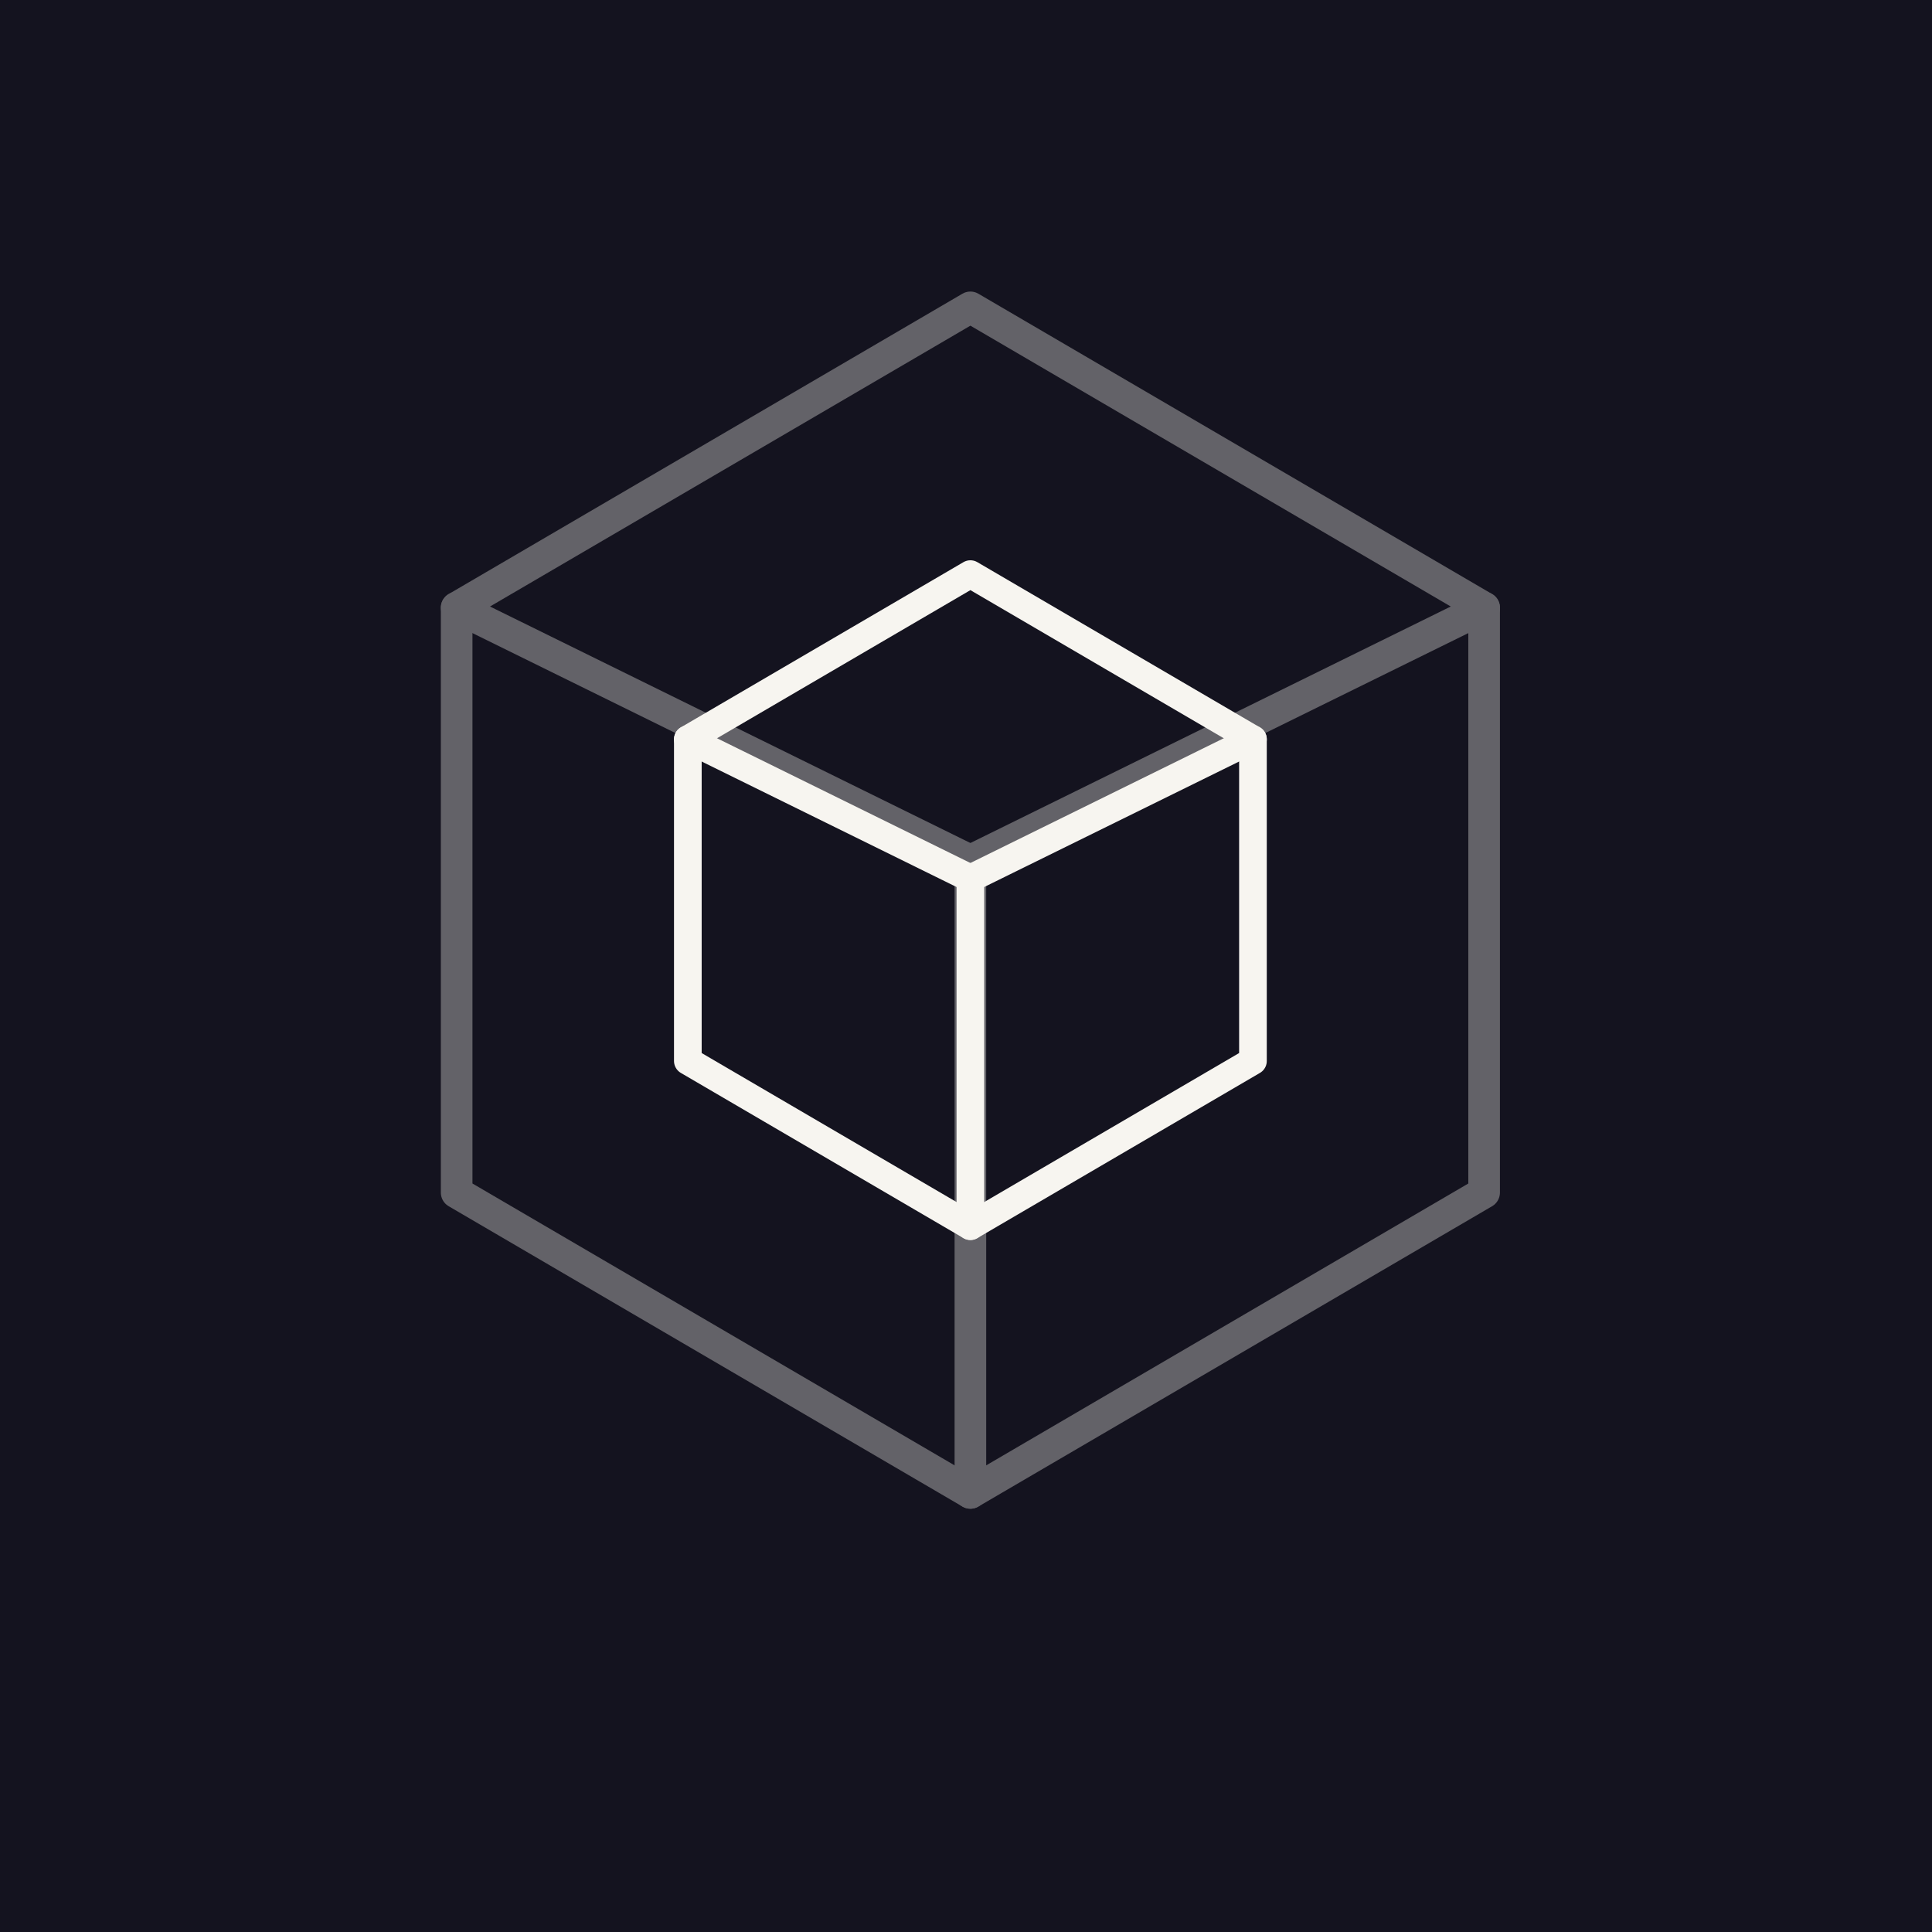
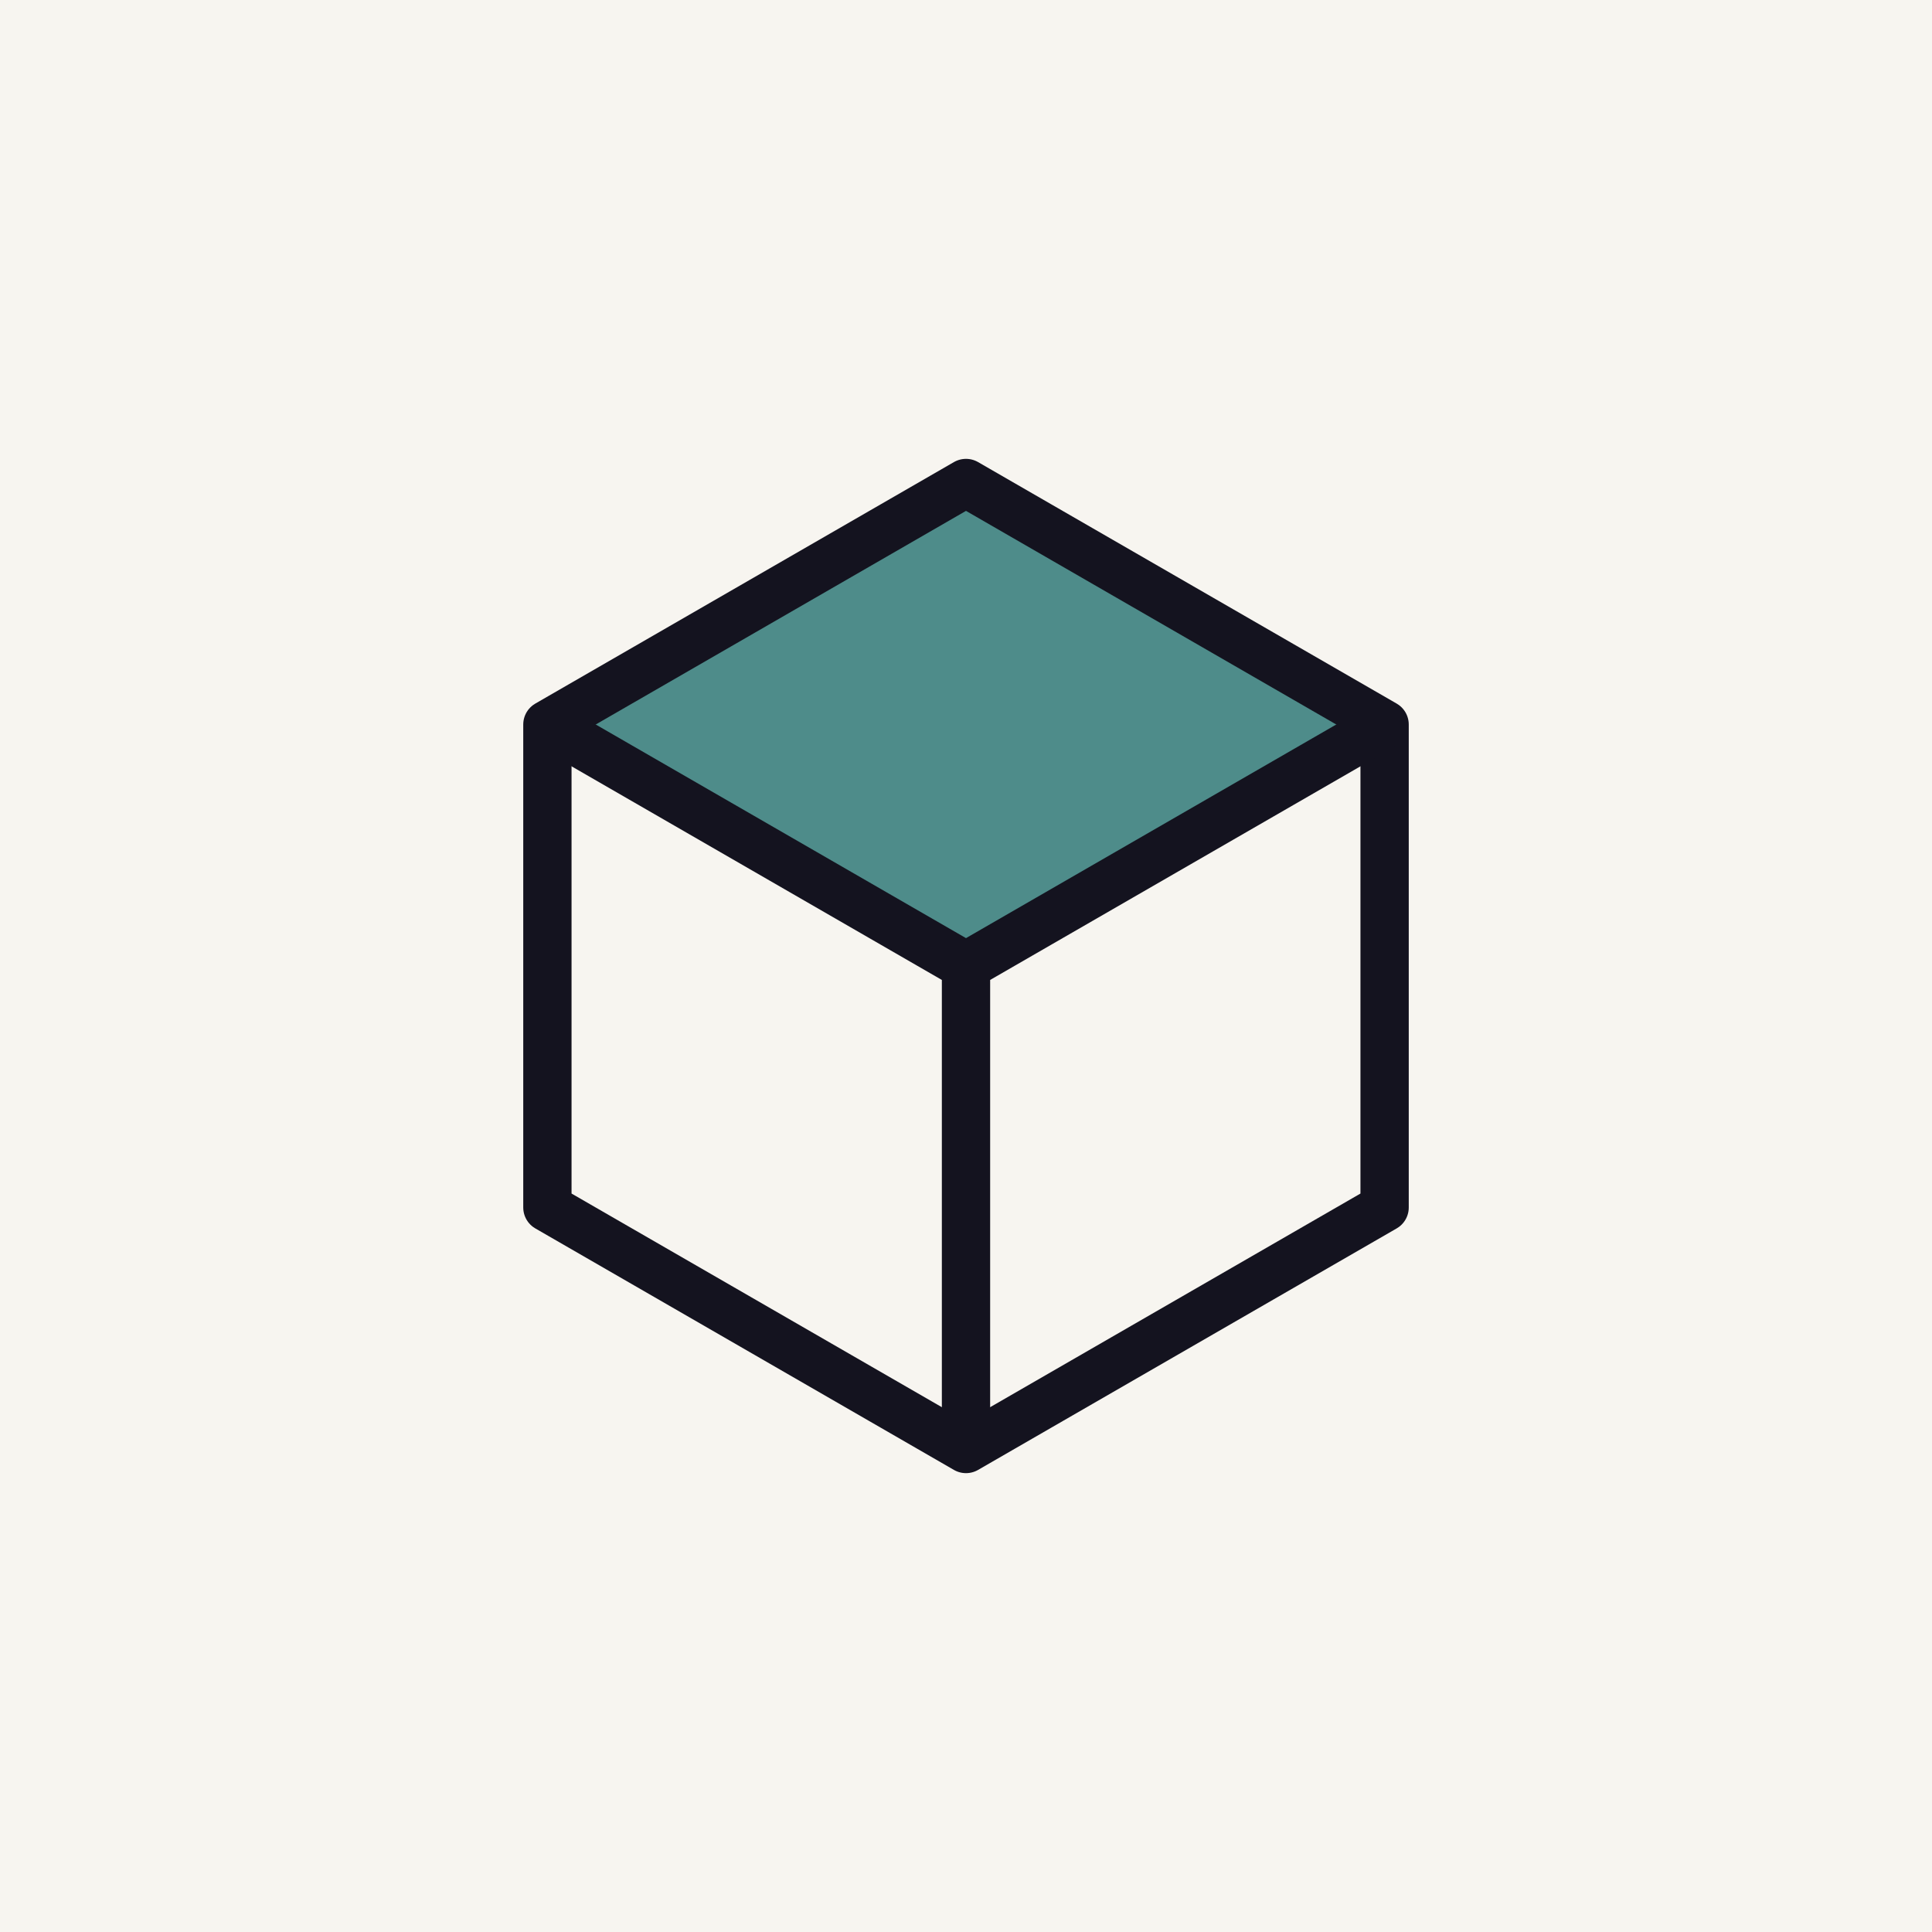
- <svg xmlns="http://www.w3.org/2000/svg" viewBox="0 0 220 220" width="220" height="220">
-   <rect width="220" height="220" fill="#14131F" />
-   <g transform="translate(29.5,17) scale(0.9)">
-     <g stroke="#F7F5F0" stroke-width="4" stroke-linejoin="round" stroke-linecap="round" fill="none" opacity="0.35">
-       <path d="M90 20 L155 58 L155 132 L90 170 L25 132 L25 58 Z" />
-       <line x1="90" y1="90" x2="90" y2="170" />
-       <line x1="90" y1="90" x2="155" y2="58" />
-       <line x1="90" y1="90" x2="25" y2="58" />
-     </g>
-     <g stroke="#F7F5F0" stroke-width="3.5" stroke-linejoin="round" stroke-linecap="round" fill="none">
-       <path d="M90 53.75 L125.75 74.65 L125.75 115.35 L90 136.25 L54.25 115.35 L54.25 74.65 Z" />
-       <line x1="90" y1="92.25" x2="90" y2="136.25" />
-       <line x1="90" y1="92.25" x2="125.75" y2="74.65" />
-       <line x1="90" y1="92.25" x2="54.25" y2="74.65" />
-     </g>
+ <svg xmlns="http://www.w3.org/2000/svg" viewBox="0 0 120 120" width="120" height="120">
+   <rect width="120" height="120" fill="#F7F5F0" />
+   <g transform="translate(31,28) scale(1)">
+     <path d="M29 2 L55 17 L29 32 L3 17 Z" fill="#4E8C8A" />
+     <path d="M29 2 L55 17 L55 47 L29 62 L3 47 L3 17 Z" fill="none" stroke="#14131F" stroke-width="3" stroke-linejoin="round" />
+     <path d="M29 32 L29 62 M29 32 L3 17 M29 32 L55 17" stroke="#14131F" stroke-width="3" fill="none" />
  </g>
</svg>
